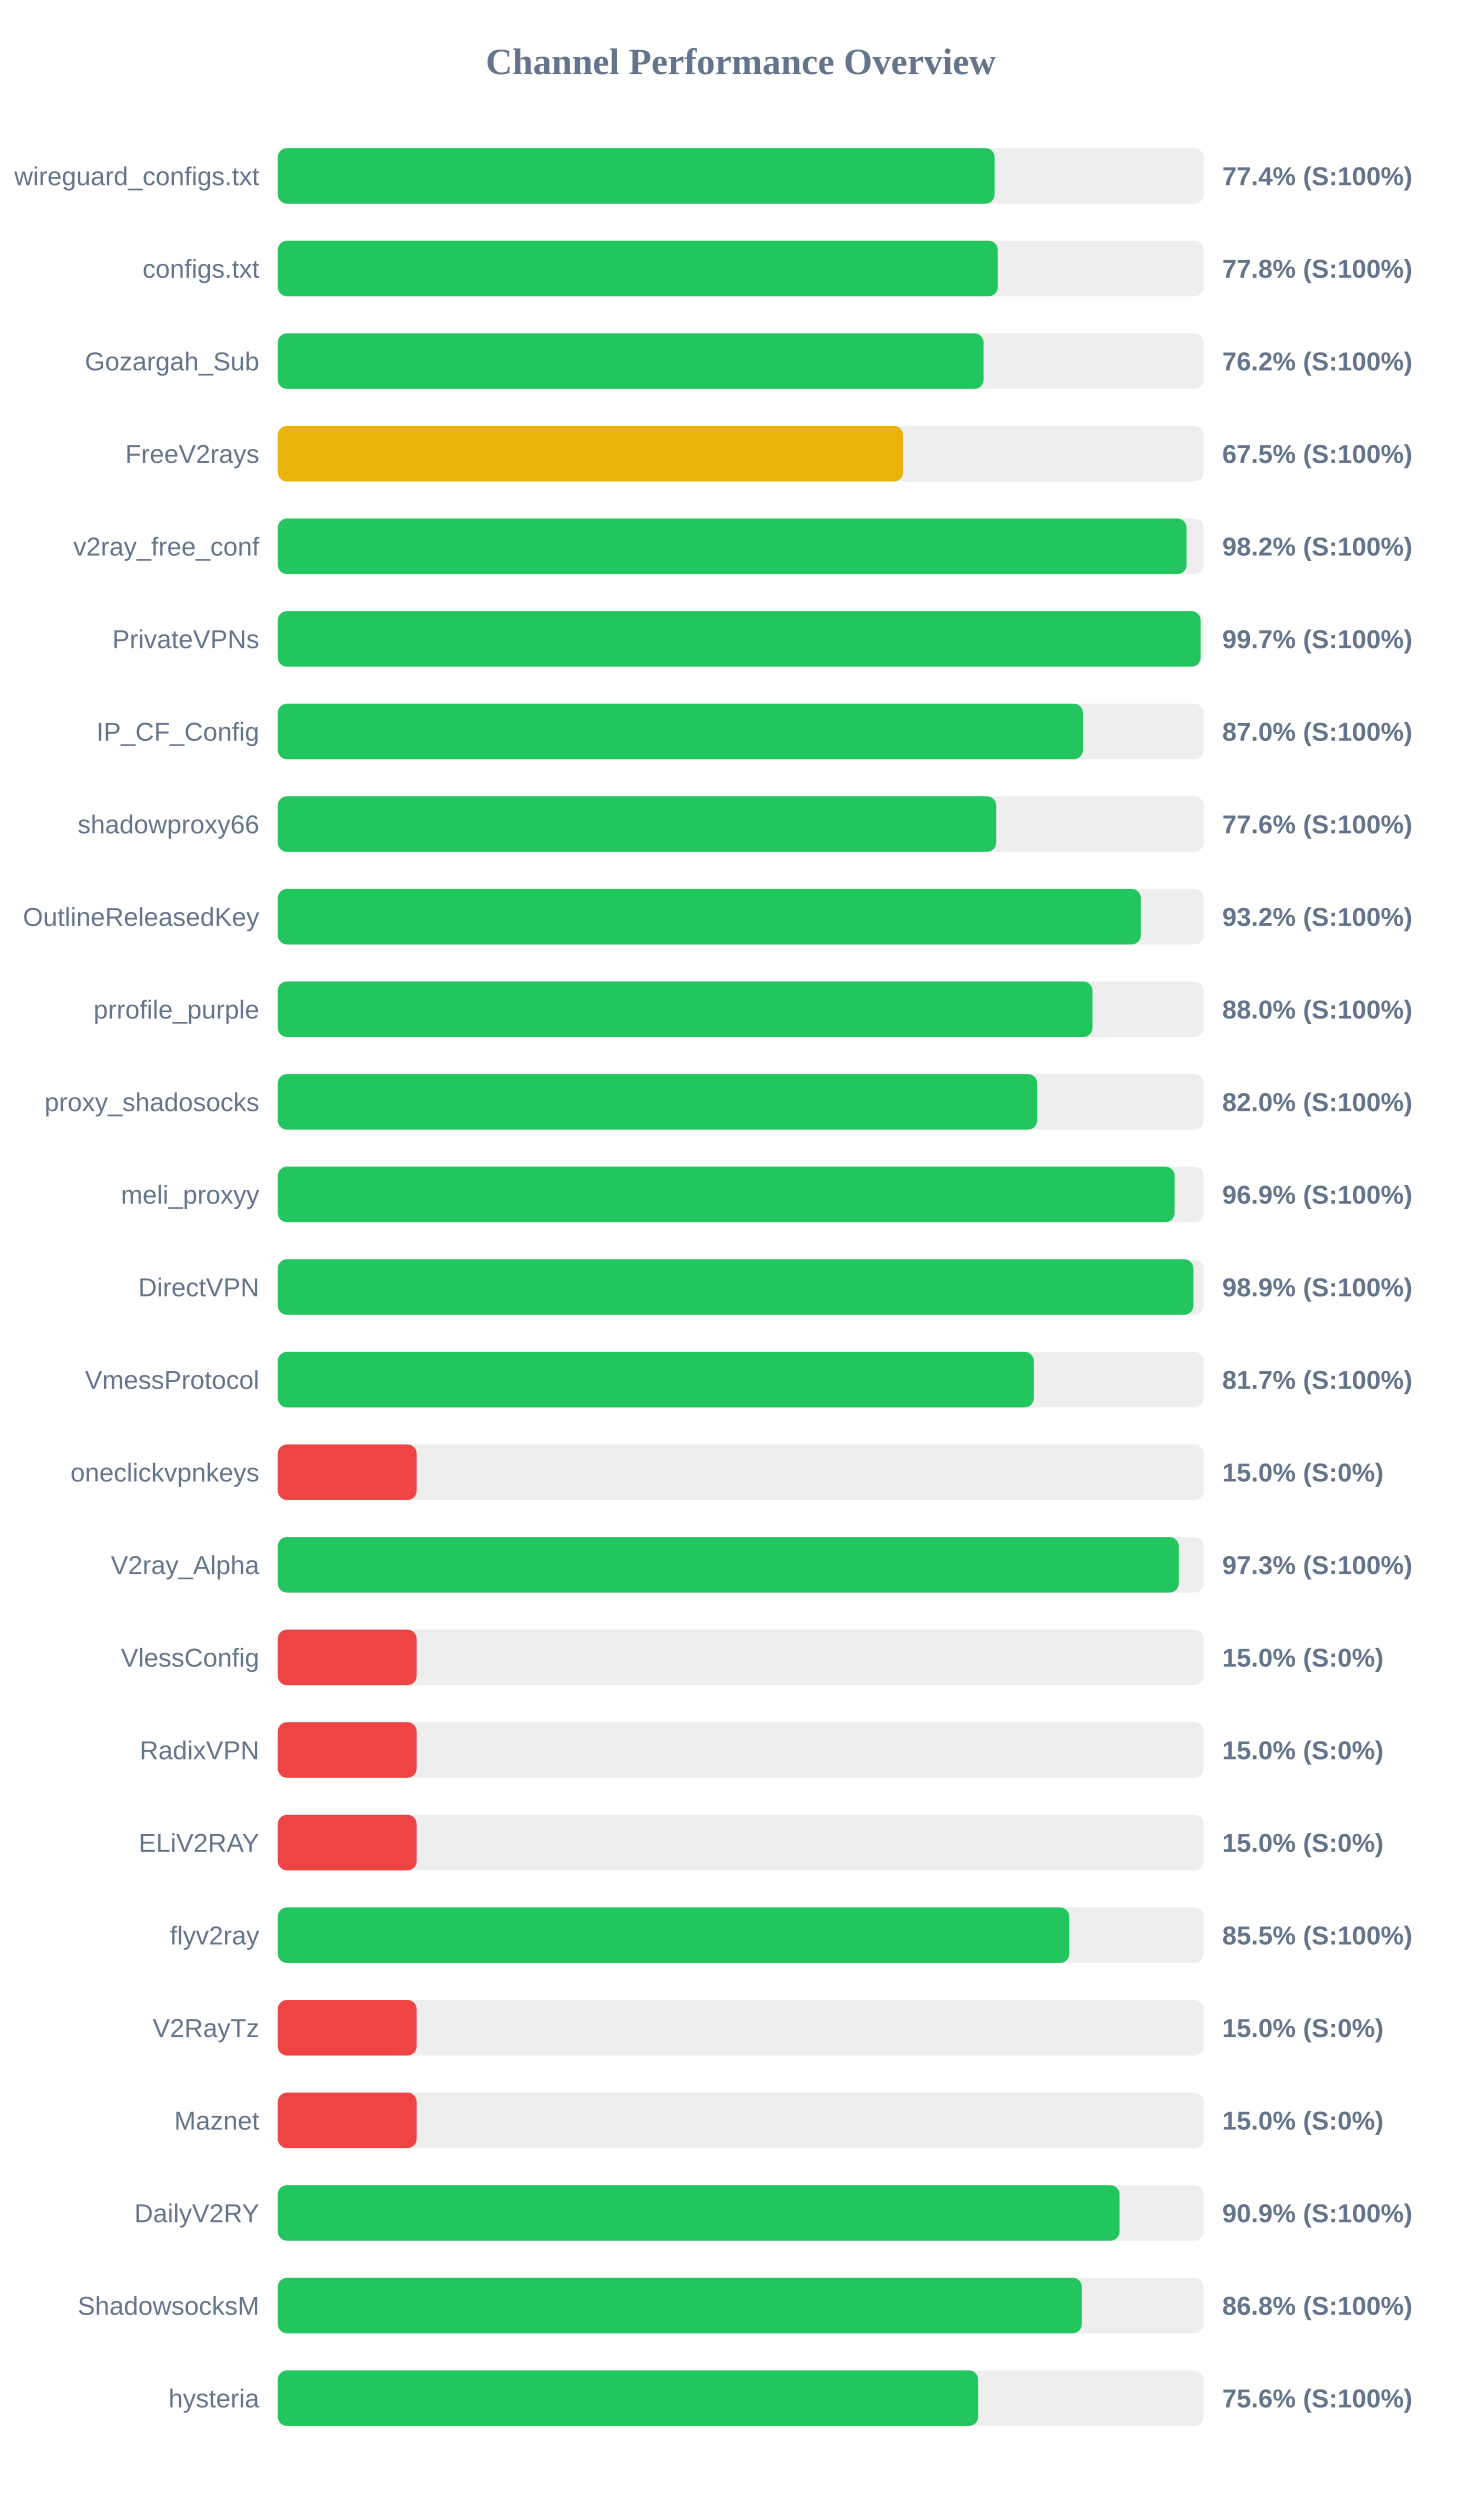
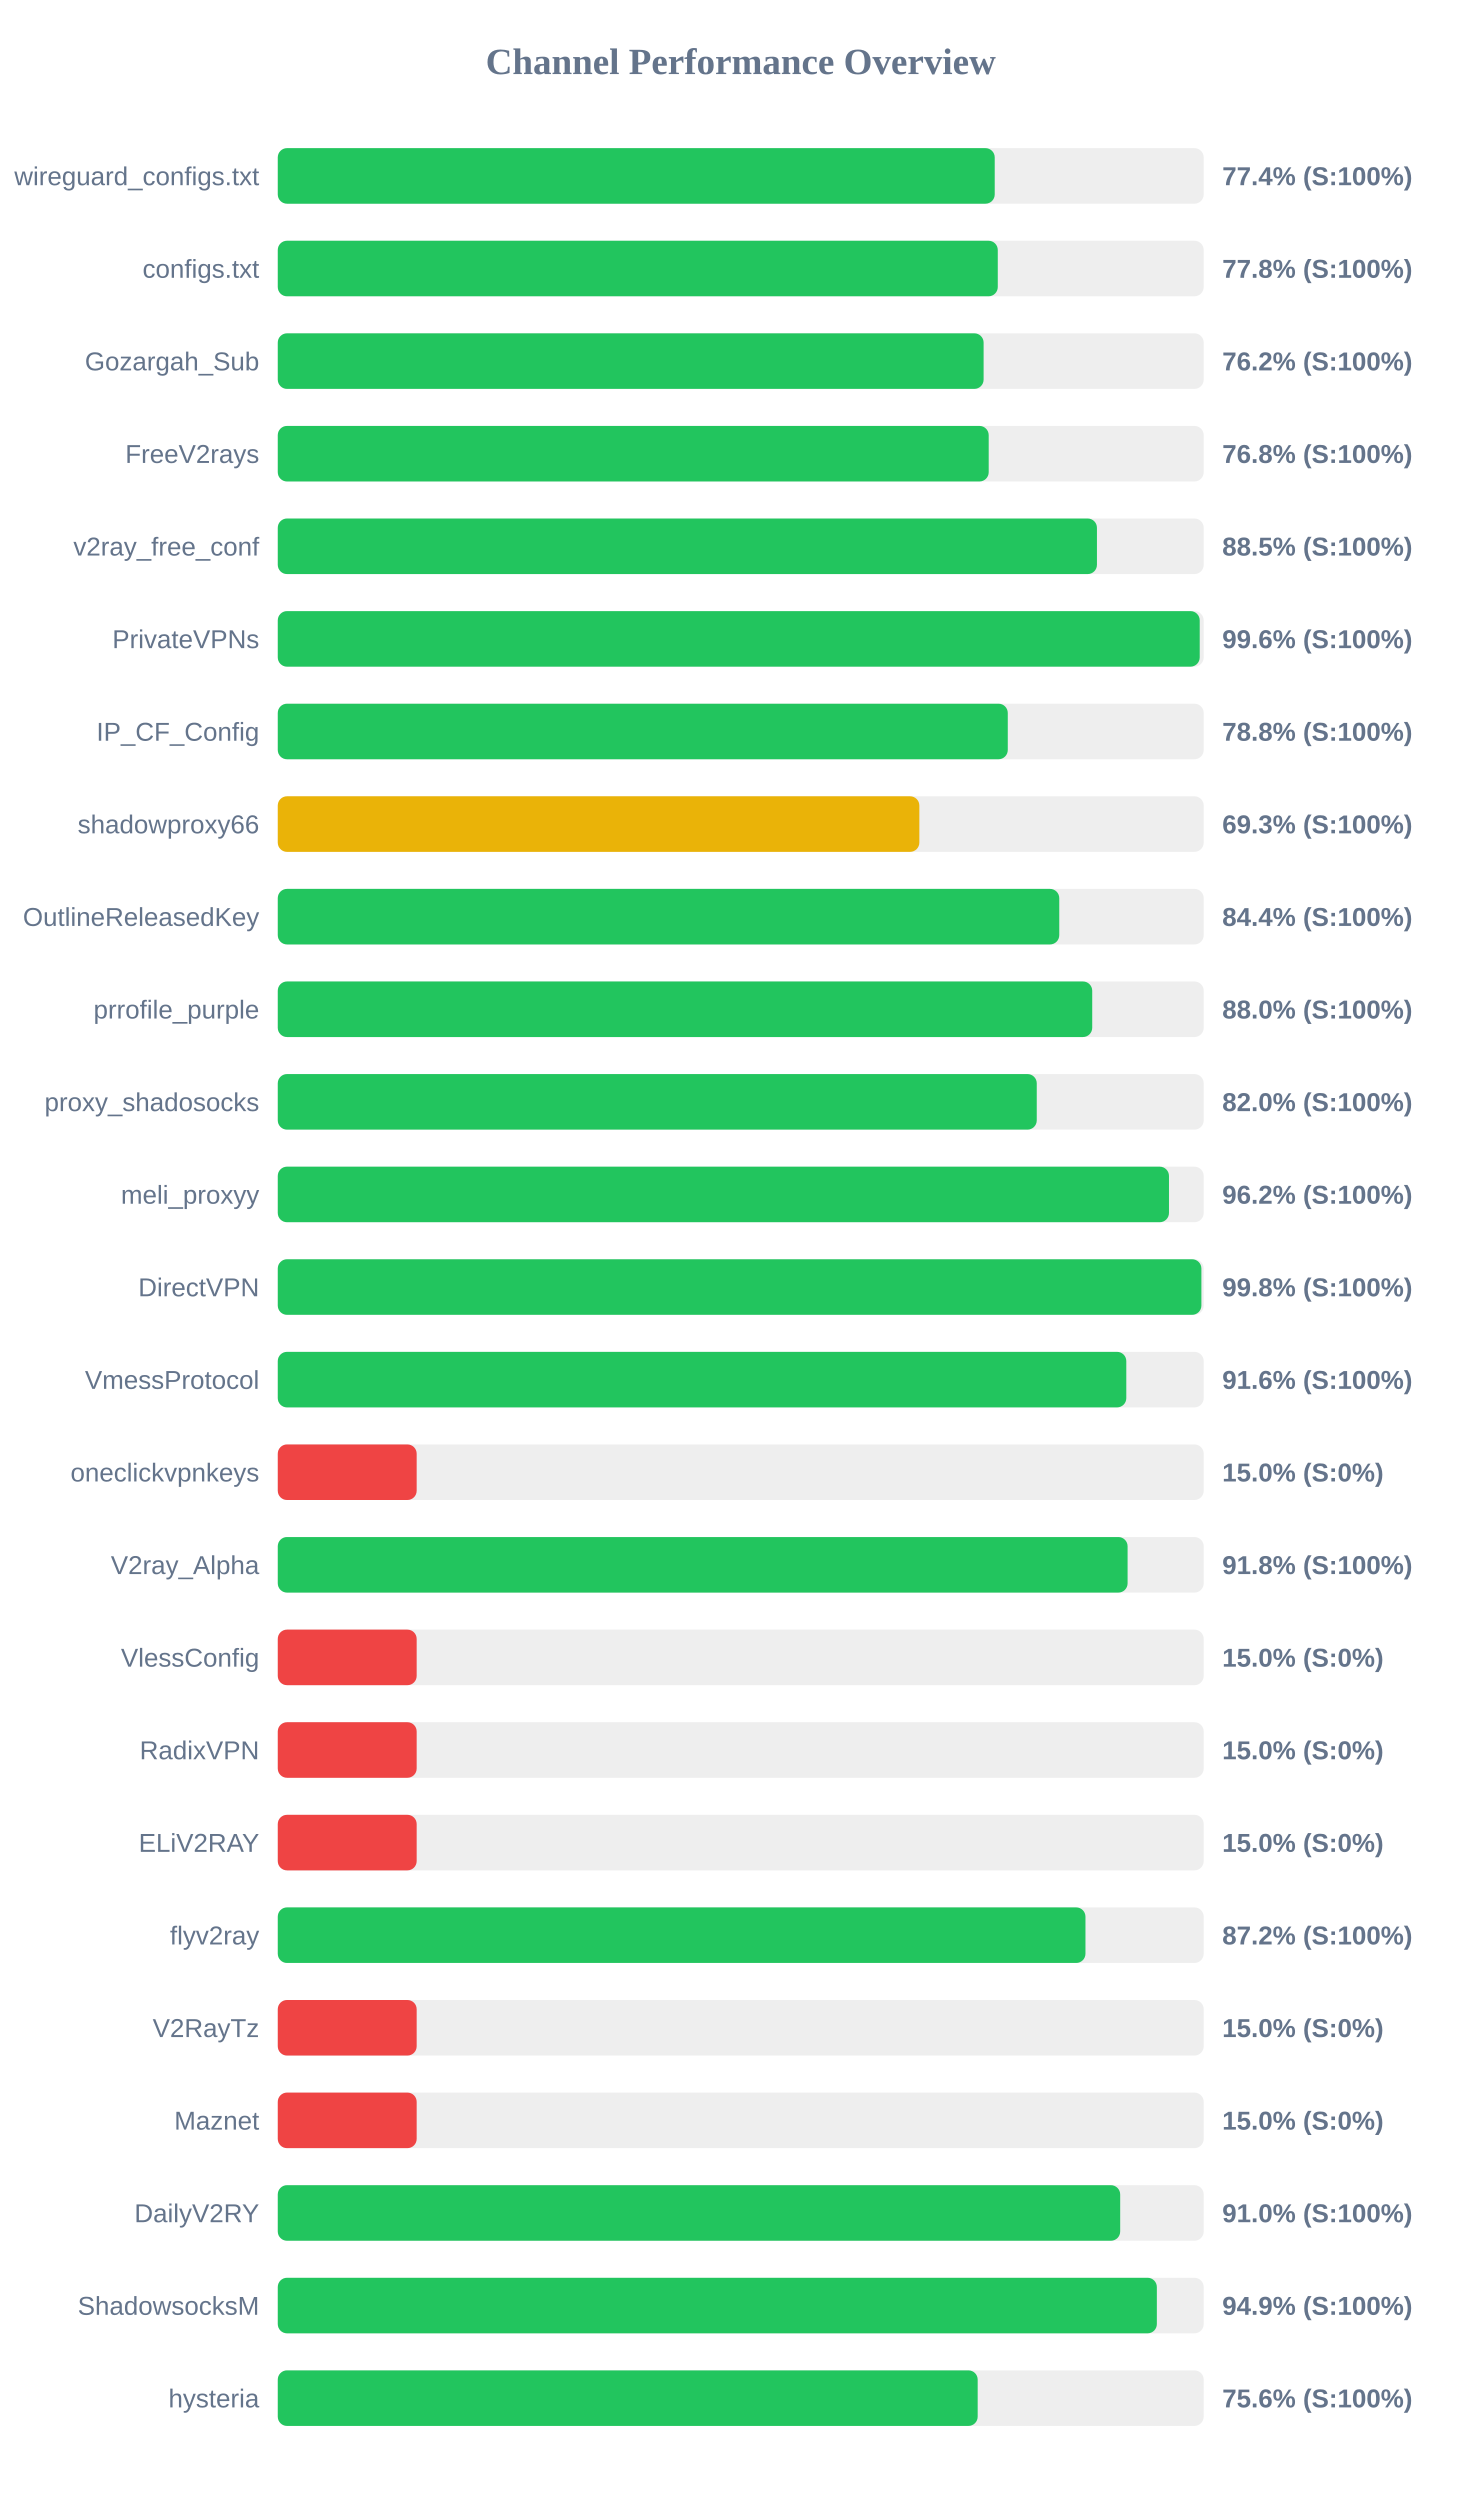
<svg xmlns="http://www.w3.org/2000/svg" width="800" height="1350" version="1.1">
  <style>
        .row { font: 14px Arial; fill: #64748b; }
        .score { font: bold 14px Arial; fill: #64748b; }
    </style>
  <text x="400" y="40" text-anchor="middle" font-size="20px" font-weight="bold" fill="#64748b">Channel Performance Overview</text>
  <rect x="150" y="80" width="500" height="30" fill="#eee" rx="5" />
-   <rect x="150" y="80" width="387.1" height="30" fill="#22c55e" rx="5" />
+   <rect x="150" y="80" width="387.15" height="30" fill="#22c55e" rx="5" />
  <text x="140" y="100" text-anchor="end" class="row">wireguard_configs.txt</text>
  <text x="660" y="100" text-anchor="start" class="score">77.4% (S:100%)</text>
  <rect x="150" y="130" width="500" height="30" fill="#eee" rx="5" />
  <rect x="150" y="130" width="388.8" height="30" fill="#22c55e" rx="5" />
  <text x="140" y="150" text-anchor="end" class="row">configs.txt</text>
  <text x="660" y="150" text-anchor="start" class="score">77.8% (S:100%)</text>
  <rect x="150" y="180" width="500" height="30" fill="#eee" rx="5" />
  <rect x="150" y="180" width="381.15" height="30" fill="#22c55e" rx="5" />
  <text x="140" y="200" text-anchor="end" class="row">Gozargah_Sub</text>
  <text x="660" y="200" text-anchor="start" class="score">76.2% (S:100%)</text>
  <rect x="150" y="230" width="500" height="30" fill="#eee" rx="5" />
-   <rect x="150" y="230" width="337.7" height="30" fill="#eab308" rx="5" />
+   <rect x="150" y="230" width="383.9" height="30" fill="#22c55e" rx="5" />
  <text x="140" y="250" text-anchor="end" class="row">FreeV2rays</text>
-   <text x="660" y="250" text-anchor="start" class="score">67.5% (S:100%)</text>
+   <text x="660" y="250" text-anchor="start" class="score">76.8% (S:100%)</text>
  <rect x="150" y="280" width="500" height="30" fill="#eee" rx="5" />
-   <rect x="150" y="280" width="490.75" height="30" fill="#22c55e" rx="5" />
+   <rect x="150" y="280" width="442.35" height="30" fill="#22c55e" rx="5" />
  <text x="140" y="300" text-anchor="end" class="row">v2ray_free_conf</text>
-   <text x="660" y="300" text-anchor="start" class="score">98.2% (S:100%)</text>
+   <text x="660" y="300" text-anchor="start" class="score">88.5% (S:100%)</text>
  <rect x="150" y="330" width="500" height="30" fill="#eee" rx="5" />
-   <rect x="150" y="330" width="498.35" height="30" fill="#22c55e" rx="5" />
+   <rect x="150" y="330" width="497.85" height="30" fill="#22c55e" rx="5" />
  <text x="140" y="350" text-anchor="end" class="row">PrivateVPNs</text>
-   <text x="660" y="350" text-anchor="start" class="score">99.7% (S:100%)</text>
+   <text x="660" y="350" text-anchor="start" class="score">99.6% (S:100%)</text>
  <rect x="150" y="380" width="500" height="30" fill="#eee" rx="5" />
-   <rect x="150" y="380" width="434.8" height="30" fill="#22c55e" rx="5" />
+   <rect x="150" y="380" width="394.2" height="30" fill="#22c55e" rx="5" />
  <text x="140" y="400" text-anchor="end" class="row">IP_CF_Config</text>
-   <text x="660" y="400" text-anchor="start" class="score">87.0% (S:100%)</text>
+   <text x="660" y="400" text-anchor="start" class="score">78.8% (S:100%)</text>
  <rect x="150" y="430" width="500" height="30" fill="#eee" rx="5" />
-   <rect x="150" y="430" width="387.95" height="30" fill="#22c55e" rx="5" />
+   <rect x="150" y="430" width="346.45" height="30" fill="#eab308" rx="5" />
  <text x="140" y="450" text-anchor="end" class="row">shadowproxy66</text>
-   <text x="660" y="450" text-anchor="start" class="score">77.6% (S:100%)</text>
+   <text x="660" y="450" text-anchor="start" class="score">69.3% (S:100%)</text>
  <rect x="150" y="480" width="500" height="30" fill="#eee" rx="5" />
-   <rect x="150" y="480" width="466.05" height="30" fill="#22c55e" rx="5" />
+   <rect x="150" y="480" width="422.0" height="30" fill="#22c55e" rx="5" />
  <text x="140" y="500" text-anchor="end" class="row">OutlineReleasedKey</text>
-   <text x="660" y="500" text-anchor="start" class="score">93.2% (S:100%)</text>
+   <text x="660" y="500" text-anchor="start" class="score">84.4% (S:100%)</text>
  <rect x="150" y="530" width="500" height="30" fill="#eee" rx="5" />
-   <rect x="150" y="530" width="439.95" height="30" fill="#22c55e" rx="5" />
+   <rect x="150" y="530" width="439.8" height="30" fill="#22c55e" rx="5" />
  <text x="140" y="550" text-anchor="end" class="row">prrofile_purple</text>
  <text x="660" y="550" text-anchor="start" class="score">88.0% (S:100%)</text>
  <rect x="150" y="580" width="500" height="30" fill="#eee" rx="5" />
-   <rect x="150" y="580" width="410.1" height="30" fill="#22c55e" rx="5" />
+   <rect x="150" y="580" width="409.85" height="30" fill="#22c55e" rx="5" />
  <text x="140" y="600" text-anchor="end" class="row">proxy_shadosocks</text>
  <text x="660" y="600" text-anchor="start" class="score">82.0% (S:100%)</text>
  <rect x="150" y="630" width="500" height="30" fill="#eee" rx="5" />
-   <rect x="150" y="630" width="484.3" height="30" fill="#22c55e" rx="5" />
+   <rect x="150" y="630" width="481.25" height="30" fill="#22c55e" rx="5" />
  <text x="140" y="650" text-anchor="end" class="row">meli_proxyy</text>
-   <text x="660" y="650" text-anchor="start" class="score">96.9% (S:100%)</text>
+   <text x="660" y="650" text-anchor="start" class="score">96.2% (S:100%)</text>
  <rect x="150" y="680" width="500" height="30" fill="#eee" rx="5" />
-   <rect x="150" y="680" width="494.45" height="30" fill="#22c55e" rx="5" />
+   <rect x="150" y="680" width="498.75" height="30" fill="#22c55e" rx="5" />
  <text x="140" y="700" text-anchor="end" class="row">DirectVPN</text>
-   <text x="660" y="700" text-anchor="start" class="score">98.9% (S:100%)</text>
+   <text x="660" y="700" text-anchor="start" class="score">99.8% (S:100%)</text>
  <rect x="150" y="730" width="500" height="30" fill="#eee" rx="5" />
-   <rect x="150" y="730" width="408.3" height="30" fill="#22c55e" rx="5" />
+   <rect x="150" y="730" width="458.2" height="30" fill="#22c55e" rx="5" />
  <text x="140" y="750" text-anchor="end" class="row">VmessProtocol</text>
-   <text x="660" y="750" text-anchor="start" class="score">81.7% (S:100%)</text>
+   <text x="660" y="750" text-anchor="start" class="score">91.6% (S:100%)</text>
  <rect x="150" y="780" width="500" height="30" fill="#eee" rx="5" />
  <rect x="150" y="780" width="75.0" height="30" fill="#ef4444" rx="5" />
  <text x="140" y="800" text-anchor="end" class="row">oneclickvpnkeys</text>
  <text x="660" y="800" text-anchor="start" class="score">15.0% (S:0%)</text>
  <rect x="150" y="830" width="500" height="30" fill="#eee" rx="5" />
-   <rect x="150" y="830" width="486.55" height="30" fill="#22c55e" rx="5" />
+   <rect x="150" y="830" width="458.9" height="30" fill="#22c55e" rx="5" />
  <text x="140" y="850" text-anchor="end" class="row">V2ray_Alpha</text>
-   <text x="660" y="850" text-anchor="start" class="score">97.3% (S:100%)</text>
+   <text x="660" y="850" text-anchor="start" class="score">91.8% (S:100%)</text>
  <rect x="150" y="880" width="500" height="30" fill="#eee" rx="5" />
  <rect x="150" y="880" width="75.0" height="30" fill="#ef4444" rx="5" />
  <text x="140" y="900" text-anchor="end" class="row">VlessConfig</text>
  <text x="660" y="900" text-anchor="start" class="score">15.0% (S:0%)</text>
  <rect x="150" y="930" width="500" height="30" fill="#eee" rx="5" />
  <rect x="150" y="930" width="75.0" height="30" fill="#ef4444" rx="5" />
  <text x="140" y="950" text-anchor="end" class="row">RadixVPN</text>
  <text x="660" y="950" text-anchor="start" class="score">15.0% (S:0%)</text>
  <rect x="150" y="980" width="500" height="30" fill="#eee" rx="5" />
  <rect x="150" y="980" width="75.0" height="30" fill="#ef4444" rx="5" />
  <text x="140" y="1000" text-anchor="end" class="row">ELiV2RAY</text>
  <text x="660" y="1000" text-anchor="start" class="score">15.0% (S:0%)</text>
  <rect x="150" y="1030" width="500" height="30" fill="#eee" rx="5" />
-   <rect x="150" y="1030" width="427.4" height="30" fill="#22c55e" rx="5" />
+   <rect x="150" y="1030" width="436.15" height="30" fill="#22c55e" rx="5" />
  <text x="140" y="1050" text-anchor="end" class="row">flyv2ray</text>
-   <text x="660" y="1050" text-anchor="start" class="score">85.5% (S:100%)</text>
+   <text x="660" y="1050" text-anchor="start" class="score">87.2% (S:100%)</text>
  <rect x="150" y="1080" width="500" height="30" fill="#eee" rx="5" />
  <rect x="150" y="1080" width="75.0" height="30" fill="#ef4444" rx="5" />
  <text x="140" y="1100" text-anchor="end" class="row">V2RayTz</text>
  <text x="660" y="1100" text-anchor="start" class="score">15.0% (S:0%)</text>
  <rect x="150" y="1130" width="500" height="30" fill="#eee" rx="5" />
  <rect x="150" y="1130" width="75.0" height="30" fill="#ef4444" rx="5" />
  <text x="140" y="1150" text-anchor="end" class="row">Maznet</text>
  <text x="660" y="1150" text-anchor="start" class="score">15.0% (S:0%)</text>
  <rect x="150" y="1180" width="500" height="30" fill="#eee" rx="5" />
-   <rect x="150" y="1180" width="454.55" height="30" fill="#22c55e" rx="5" />
+   <rect x="150" y="1180" width="454.9" height="30" fill="#22c55e" rx="5" />
  <text x="140" y="1200" text-anchor="end" class="row">DailyV2RY</text>
-   <text x="660" y="1200" text-anchor="start" class="score">90.9% (S:100%)</text>
+   <text x="660" y="1200" text-anchor="start" class="score">91.0% (S:100%)</text>
  <rect x="150" y="1230" width="500" height="30" fill="#eee" rx="5" />
-   <rect x="150" y="1230" width="434.2" height="30" fill="#22c55e" rx="5" />
+   <rect x="150" y="1230" width="474.7" height="30" fill="#22c55e" rx="5" />
  <text x="140" y="1250" text-anchor="end" class="row">ShadowsocksM</text>
-   <text x="660" y="1250" text-anchor="start" class="score">86.8% (S:100%)</text>
+   <text x="660" y="1250" text-anchor="start" class="score">94.9% (S:100%)</text>
  <rect x="150" y="1280" width="500" height="30" fill="#eee" rx="5" />
-   <rect x="150" y="1280" width="378.2" height="30" fill="#22c55e" rx="5" />
+   <rect x="150" y="1280" width="377.95" height="30" fill="#22c55e" rx="5" />
  <text x="140" y="1300" text-anchor="end" class="row">hysteria</text>
  <text x="660" y="1300" text-anchor="start" class="score">75.6% (S:100%)</text>
</svg>
